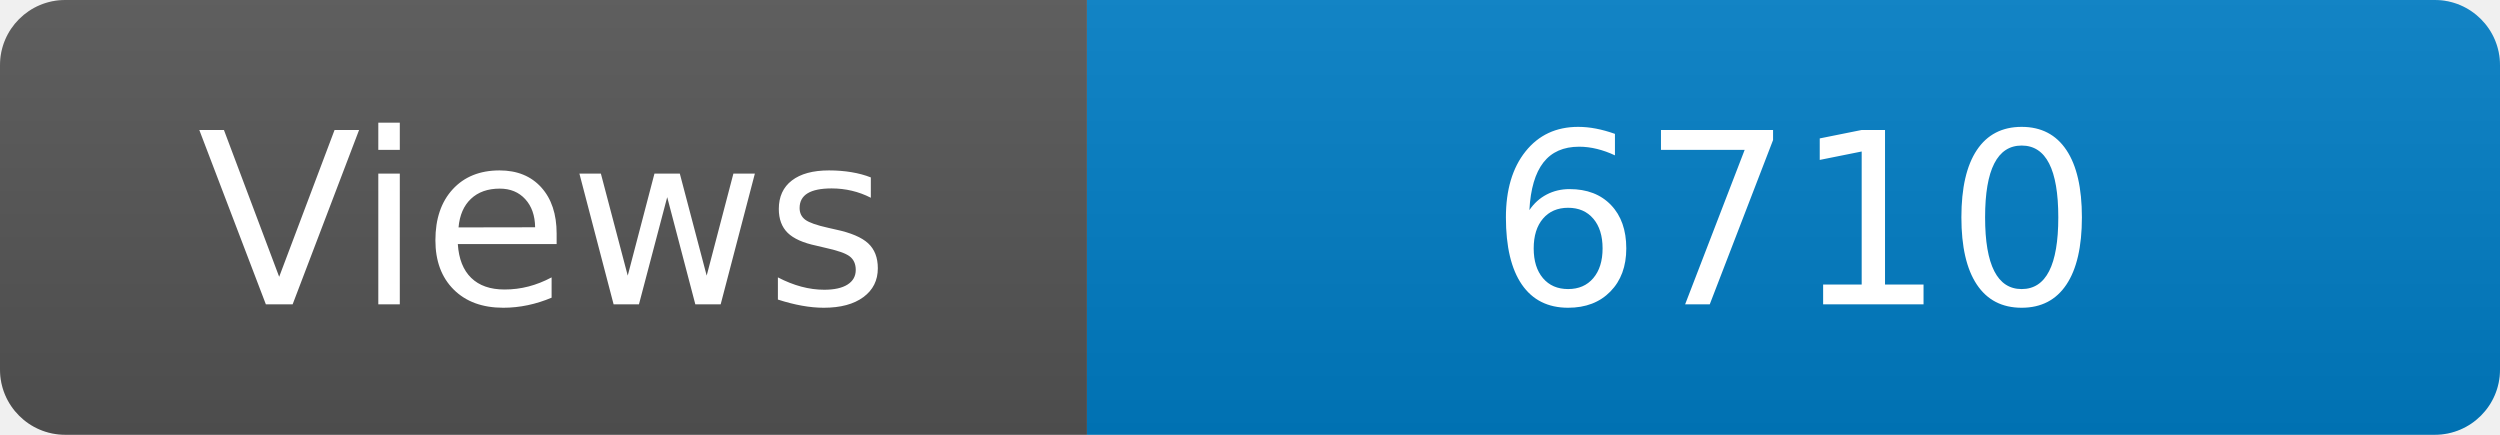
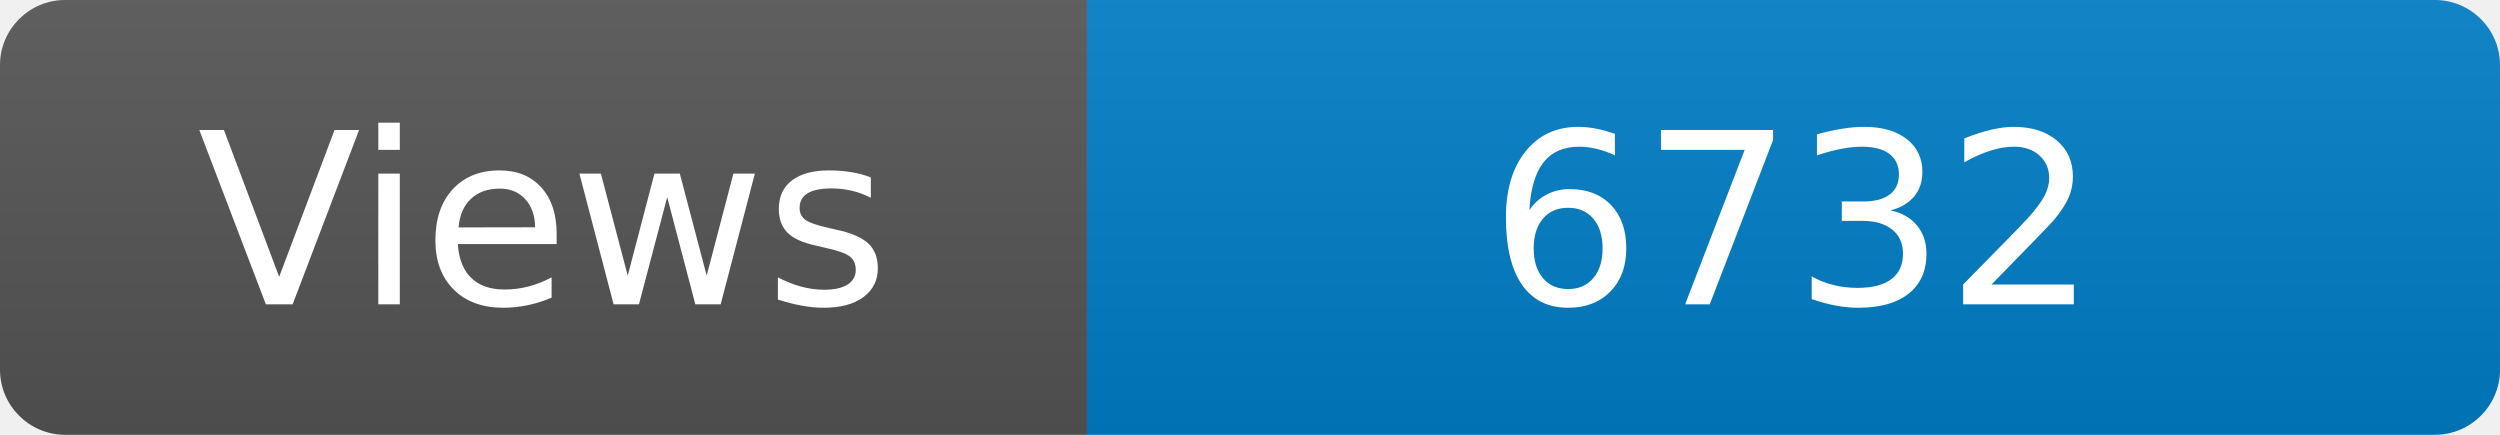
<svg xmlns="http://www.w3.org/2000/svg" width="115" height="20" role="img" aria-label="Maintained?: yes">
  <linearGradient id="s" x2="0" y2="100%">
    <stop offset="0" stop-color="#bbb" stop-opacity=".1" />
    <stop offset="1" stop-opacity=".1" />
  </linearGradient>
  <clipPath id="r">
    <rect width="115" height="20" rx="3" fill="#fff" />
  </clipPath>
  <g clip-path="url(#r)">
    <rect width="50" height="20" fill="#555" />
    <rect x="50" width="160" height="20" fill="#007ec6" />
    <rect width="115" height="20" fill="url(#s)" />
  </g>
  <g fill="#fff" text-anchor="middle" font-family="Verdana,Geneva,DejaVu Sans,sans-serif" font-size="110">
    <text x="250" y="140" transform="scale(.1)" fill="#fff">Views</text>
-     <text x="825" y="140" transform="scale(.1)" fill="#fff">6710</text>
+     <text x="825" y="140" transform="scale(.1)" fill="#fff">6732</text>
  </g>
</svg>
